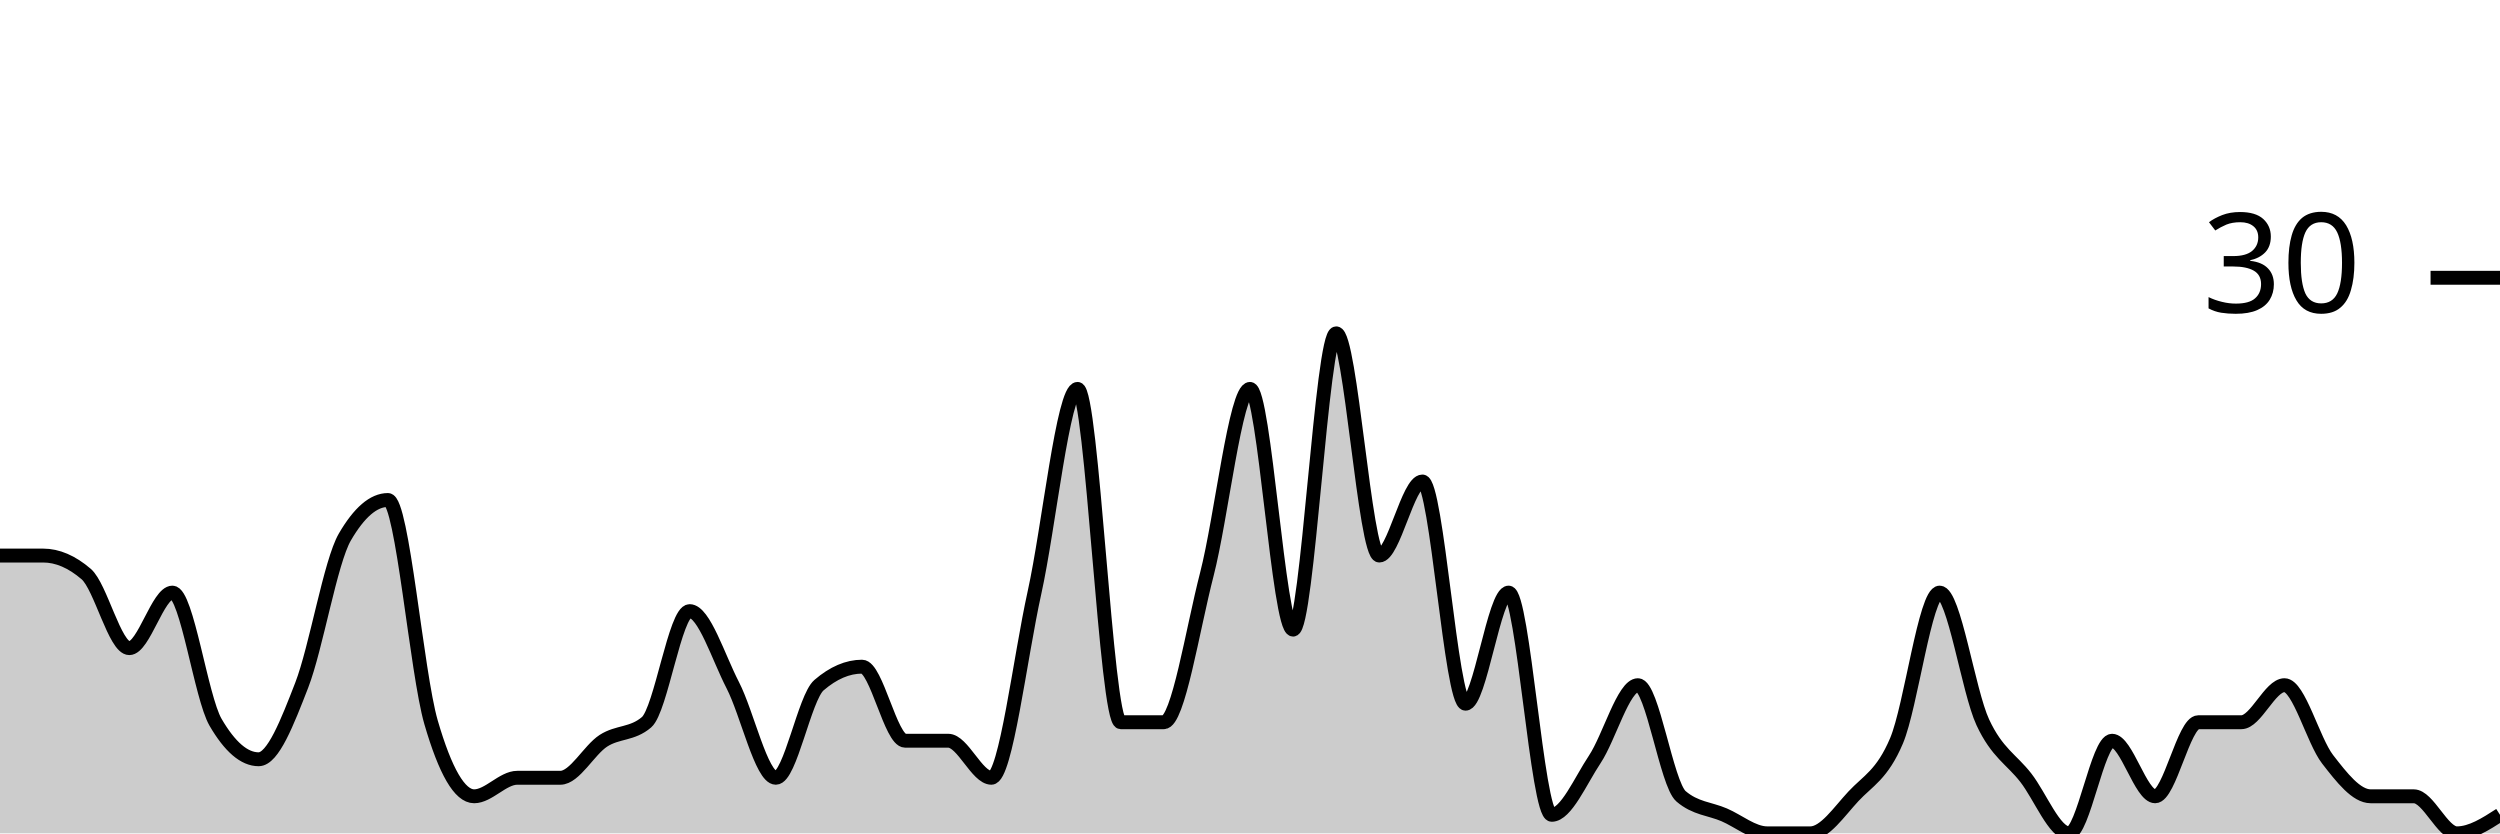
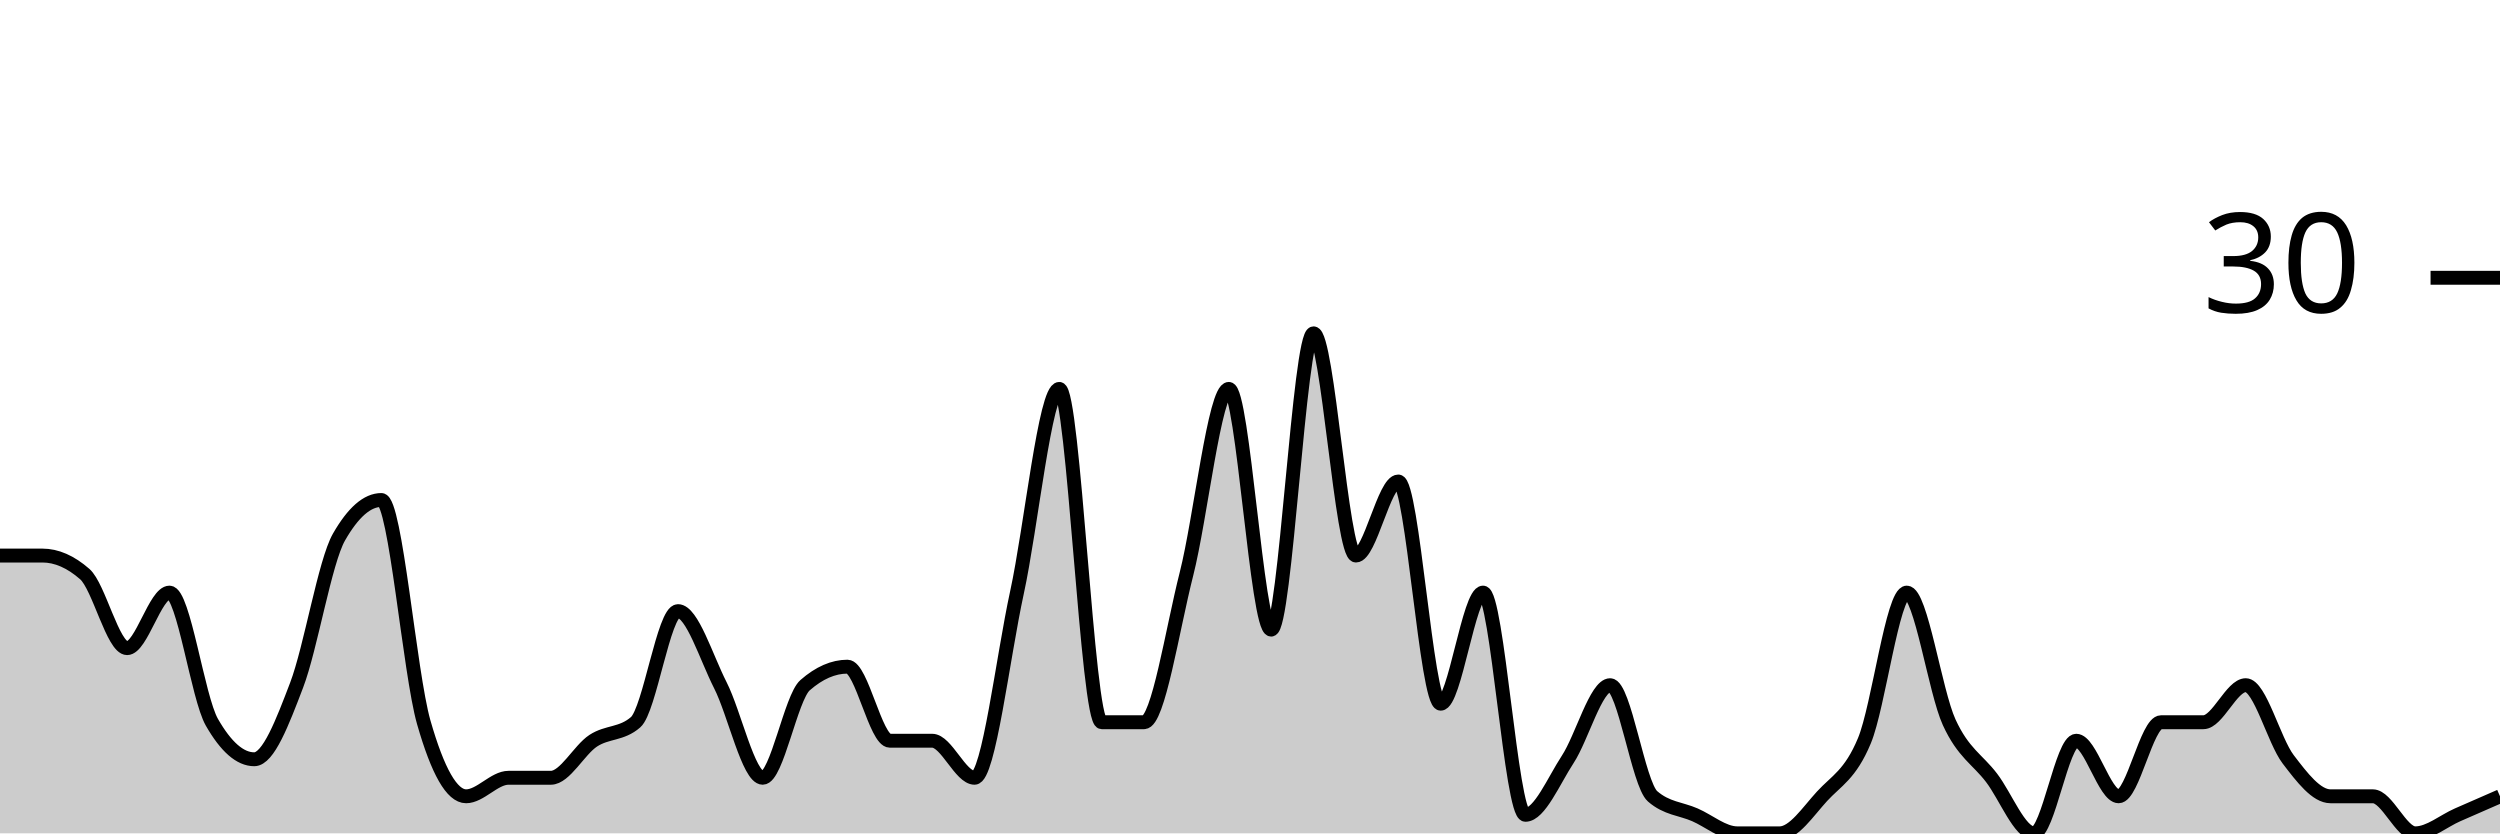
<svg xmlns="http://www.w3.org/2000/svg" viewBox="0 0 180 60">
  <g transform="translate(0,20)">
-     <path class="area" fill="rgba(0, 0, 0, 0.2)" d="M0,20C1.034,20,2.069,20,3.103,20C4.138,20,5.172,20.444,6.207,21.333C7.241,22.222,8.276,26.667,9.31,26.667C10.345,26.667,11.379,22.667,12.414,22.667C13.448,22.667,14.483,30.222,15.517,32C16.552,33.778,17.586,34.667,18.621,34.667C19.655,34.667,20.69,32,21.724,29.333C22.759,26.667,23.793,20.444,24.828,18.667C25.862,16.889,26.897,16,27.931,16C28.966,16,30,28.444,31.034,32C32.069,35.556,33.103,37.333,34.138,37.333C35.172,37.333,36.207,36,37.241,36C38.276,36,39.31,36,40.345,36C41.379,36,42.414,34,43.448,33.333C44.483,32.667,45.517,32.889,46.552,32C47.586,31.111,48.621,24,49.655,24C50.69,24,51.724,27.333,52.759,29.333C53.793,31.333,54.828,36,55.862,36C56.897,36,57.931,30.222,58.966,29.333C60,28.444,61.034,28,62.069,28C63.103,28,64.138,33.333,65.172,33.333C66.207,33.333,67.241,33.333,68.276,33.333C69.31,33.333,70.345,36,71.379,36C72.414,36,73.448,27.333,74.483,22.667C75.517,18,76.552,8,77.586,8C78.621,8,79.655,32,80.69,32C81.724,32,82.759,32,83.793,32C84.828,32,85.862,25.333,86.897,21.333C87.931,17.333,88.966,8,90,8C91.034,8,92.069,25.333,93.103,25.333C94.138,25.333,95.172,4,96.207,4C97.241,4,98.276,20,99.31,20C100.345,20,101.379,14.667,102.414,14.667C103.448,14.667,104.483,30.667,105.517,30.667C106.552,30.667,107.586,22.667,108.621,22.667C109.655,22.667,110.69,38.667,111.724,38.667C112.759,38.667,113.793,36.222,114.828,34.667C115.862,33.111,116.897,29.333,117.931,29.333C118.966,29.333,120,36.444,121.034,37.333C122.069,38.222,123.103,38.222,124.138,38.667C125.172,39.111,126.207,40,127.241,40C128.276,40,129.31,40,130.345,40C131.379,40,132.414,38.444,133.448,37.333C134.483,36.222,135.517,35.778,136.552,33.333C137.586,30.889,138.621,22.667,139.655,22.667C140.69,22.667,141.724,29.778,142.759,32C143.793,34.222,144.828,34.667,145.862,36C146.897,37.333,147.931,40,148.966,40C150,40,151.034,33.333,152.069,33.333C153.103,33.333,154.138,37.333,155.172,37.333C156.207,37.333,157.241,32,158.276,32C159.31,32,160.345,32,161.379,32C162.414,32,163.448,29.333,164.483,29.333C165.517,29.333,166.552,33.333,167.586,34.667C168.621,36,169.655,37.333,170.69,37.333C171.724,37.333,172.759,37.333,173.793,37.333C174.828,37.333,175.862,40,176.897,40C177.931,40,178.966,39.333,180,38.667L180,40C178.966,40,177.931,40,176.897,40C175.862,40,174.828,40,173.793,40C172.759,40,171.724,40,170.69,40C169.655,40,168.621,40,167.586,40C166.552,40,165.517,40,164.483,40C163.448,40,162.414,40,161.379,40C160.345,40,159.31,40,158.276,40C157.241,40,156.207,40,155.172,40C154.138,40,153.103,40,152.069,40C151.034,40,150,40,148.966,40C147.931,40,146.897,40,145.862,40C144.828,40,143.793,40,142.759,40C141.724,40,140.69,40,139.655,40C138.621,40,137.586,40,136.552,40C135.517,40,134.483,40,133.448,40C132.414,40,131.379,40,130.345,40C129.31,40,128.276,40,127.241,40C126.207,40,125.172,40,124.138,40C123.103,40,122.069,40,121.034,40C120,40,118.966,40,117.931,40C116.897,40,115.862,40,114.828,40C113.793,40,112.759,40,111.724,40C110.69,40,109.655,40,108.621,40C107.586,40,106.552,40,105.517,40C104.483,40,103.448,40,102.414,40C101.379,40,100.345,40,99.31,40C98.276,40,97.241,40,96.207,40C95.172,40,94.138,40,93.103,40C92.069,40,91.034,40,90,40C88.966,40,87.931,40,86.897,40C85.862,40,84.828,40,83.793,40C82.759,40,81.724,40,80.69,40C79.655,40,78.621,40,77.586,40C76.552,40,75.517,40,74.483,40C73.448,40,72.414,40,71.379,40C70.345,40,69.31,40,68.276,40C67.241,40,66.207,40,65.172,40C64.138,40,63.103,40,62.069,40C61.034,40,60,40,58.966,40C57.931,40,56.897,40,55.862,40C54.828,40,53.793,40,52.759,40C51.724,40,50.69,40,49.655,40C48.621,40,47.586,40,46.552,40C45.517,40,44.483,40,43.448,40C42.414,40,41.379,40,40.345,40C39.31,40,38.276,40,37.241,40C36.207,40,35.172,40,34.138,40C33.103,40,32.069,40,31.034,40C30,40,28.966,40,27.931,40C26.897,40,25.862,40,24.828,40C23.793,40,22.759,40,21.724,40C20.69,40,19.655,40,18.621,40C17.586,40,16.552,40,15.517,40C14.483,40,13.448,40,12.414,40C11.379,40,10.345,40,9.31,40C8.276,40,7.241,40,6.207,40C5.172,40,4.138,40,3.103,40C2.069,40,1.034,40,0,40Z" />
-     <path class="line" stroke="black" fill="none" d="M0,20C1.034,20,2.069,20,3.103,20C4.138,20,5.172,20.444,6.207,21.333C7.241,22.222,8.276,26.667,9.31,26.667C10.345,26.667,11.379,22.667,12.414,22.667C13.448,22.667,14.483,30.222,15.517,32C16.552,33.778,17.586,34.667,18.621,34.667C19.655,34.667,20.69,32,21.724,29.333C22.759,26.667,23.793,20.444,24.828,18.667C25.862,16.889,26.897,16,27.931,16C28.966,16,30,28.444,31.034,32C32.069,35.556,33.103,37.333,34.138,37.333C35.172,37.333,36.207,36,37.241,36C38.276,36,39.31,36,40.345,36C41.379,36,42.414,34,43.448,33.333C44.483,32.667,45.517,32.889,46.552,32C47.586,31.111,48.621,24,49.655,24C50.69,24,51.724,27.333,52.759,29.333C53.793,31.333,54.828,36,55.862,36C56.897,36,57.931,30.222,58.966,29.333C60,28.444,61.034,28,62.069,28C63.103,28,64.138,33.333,65.172,33.333C66.207,33.333,67.241,33.333,68.276,33.333C69.31,33.333,70.345,36,71.379,36C72.414,36,73.448,27.333,74.483,22.667C75.517,18,76.552,8,77.586,8C78.621,8,79.655,32,80.69,32C81.724,32,82.759,32,83.793,32C84.828,32,85.862,25.333,86.897,21.333C87.931,17.333,88.966,8,90,8C91.034,8,92.069,25.333,93.103,25.333C94.138,25.333,95.172,4,96.207,4C97.241,4,98.276,20,99.31,20C100.345,20,101.379,14.667,102.414,14.667C103.448,14.667,104.483,30.667,105.517,30.667C106.552,30.667,107.586,22.667,108.621,22.667C109.655,22.667,110.69,38.667,111.724,38.667C112.759,38.667,113.793,36.222,114.828,34.667C115.862,33.111,116.897,29.333,117.931,29.333C118.966,29.333,120,36.444,121.034,37.333C122.069,38.222,123.103,38.222,124.138,38.667C125.172,39.111,126.207,40,127.241,40C128.276,40,129.31,40,130.345,40C131.379,40,132.414,38.444,133.448,37.333C134.483,36.222,135.517,35.778,136.552,33.333C137.586,30.889,138.621,22.667,139.655,22.667C140.69,22.667,141.724,29.778,142.759,32C143.793,34.222,144.828,34.667,145.862,36C146.897,37.333,147.931,40,148.966,40C150,40,151.034,33.333,152.069,33.333C153.103,33.333,154.138,37.333,155.172,37.333C156.207,37.333,157.241,32,158.276,32C159.31,32,160.345,32,161.379,32C162.414,32,163.448,29.333,164.483,29.333C165.517,29.333,166.552,33.333,167.586,34.667C168.621,36,169.655,37.333,170.69,37.333C171.724,37.333,172.759,37.333,173.793,37.333C174.828,37.333,175.862,40,176.897,40C177.931,40,178.966,39.333,180,38.667" />
+     <path class="area" fill="rgba(0, 0, 0, 0.2)" d="M0,20C1.017,20,2.034,20,3.051,20C4.068,20,5.085,20.444,6.102,21.333C7.119,22.222,8.136,26.667,9.153,26.667C10.169,26.667,11.186,22.667,12.203,22.667C13.22,22.667,14.237,30.222,15.254,32C16.271,33.778,17.288,34.667,18.305,34.667C19.322,34.667,20.339,32,21.356,29.333C22.373,26.667,23.39,20.444,24.407,18.667C25.424,16.889,26.441,16,27.458,16C28.475,16,29.492,28.444,30.508,32C31.525,35.556,32.542,37.333,33.559,37.333C34.576,37.333,35.593,36,36.61,36C37.627,36,38.644,36,39.661,36C40.678,36,41.695,34,42.712,33.333C43.729,32.667,44.746,32.889,45.763,32C46.78,31.111,47.797,24,48.814,24C49.831,24,50.847,27.333,51.864,29.333C52.881,31.333,53.898,36,54.915,36C55.932,36,56.949,30.222,57.966,29.333C58.983,28.444,60,28,61.017,28C62.034,28,63.051,33.333,64.068,33.333C65.085,33.333,66.102,33.333,67.119,33.333C68.136,33.333,69.153,36,70.169,36C71.186,36,72.203,27.333,73.22,22.667C74.237,18,75.254,8,76.271,8C77.288,8,78.305,32,79.322,32C80.339,32,81.356,32,82.373,32C83.39,32,84.407,25.333,85.424,21.333C86.441,17.333,87.458,8,88.475,8C89.492,8,90.508,25.333,91.525,25.333C92.542,25.333,93.559,4,94.576,4C95.593,4,96.61,20,97.627,20C98.644,20,99.661,14.667,100.678,14.667C101.695,14.667,102.712,30.667,103.729,30.667C104.746,30.667,105.763,22.667,106.78,22.667C107.797,22.667,108.814,38.667,109.831,38.667C110.847,38.667,111.864,36.222,112.881,34.667C113.898,33.111,114.915,29.333,115.932,29.333C116.949,29.333,117.966,36.444,118.983,37.333C120,38.222,121.017,38.222,122.034,38.667C123.051,39.111,124.068,40,125.085,40C126.102,40,127.119,40,128.136,40C129.153,40,130.169,38.444,131.186,37.333C132.203,36.222,133.22,35.778,134.237,33.333C135.254,30.889,136.271,22.667,137.288,22.667C138.305,22.667,139.322,29.778,140.339,32C141.356,34.222,142.373,34.667,143.39,36C144.407,37.333,145.424,40,146.441,40C147.458,40,148.475,33.333,149.492,33.333C150.508,33.333,151.525,37.333,152.542,37.333C153.559,37.333,154.576,32,155.593,32C156.61,32,157.627,32,158.644,32C159.661,32,160.678,29.333,161.695,29.333C162.712,29.333,163.729,33.333,164.746,34.667C165.763,36,166.78,37.333,167.797,37.333C168.814,37.333,169.831,37.333,170.847,37.333C171.864,37.333,172.881,40,173.898,40C174.915,40,175.932,39.111,176.949,38.667C177.966,38.222,178.983,37.778,180,37.333L180,40C178.983,40,177.966,40,176.949,40C175.932,40,174.915,40,173.898,40C172.881,40,171.864,40,170.847,40C169.831,40,168.814,40,167.797,40C166.78,40,165.763,40,164.746,40C163.729,40,162.712,40,161.695,40C160.678,40,159.661,40,158.644,40C157.627,40,156.61,40,155.593,40C154.576,40,153.559,40,152.542,40C151.525,40,150.508,40,149.492,40C148.475,40,147.458,40,146.441,40C145.424,40,144.407,40,143.39,40C142.373,40,141.356,40,140.339,40C139.322,40,138.305,40,137.288,40C136.271,40,135.254,40,134.237,40C133.22,40,132.203,40,131.186,40C130.169,40,129.153,40,128.136,40C127.119,40,126.102,40,125.085,40C124.068,40,123.051,40,122.034,40C121.017,40,120,40,118.983,40C117.966,40,116.949,40,115.932,40C114.915,40,113.898,40,112.881,40C111.864,40,110.847,40,109.831,40C108.814,40,107.797,40,106.78,40C105.763,40,104.746,40,103.729,40C102.712,40,101.695,40,100.678,40C99.661,40,98.644,40,97.627,40C96.61,40,95.593,40,94.576,40C93.559,40,92.542,40,91.525,40C90.508,40,89.492,40,88.475,40C87.458,40,86.441,40,85.424,40C84.407,40,83.39,40,82.373,40C81.356,40,80.339,40,79.322,40C78.305,40,77.288,40,76.271,40C75.254,40,74.237,40,73.22,40C72.203,40,71.186,40,70.169,40C69.153,40,68.136,40,67.119,40C66.102,40,65.085,40,64.068,40C63.051,40,62.034,40,61.017,40C60,40,58.983,40,57.966,40C56.949,40,55.932,40,54.915,40C53.898,40,52.881,40,51.864,40C50.847,40,49.831,40,48.814,40C47.797,40,46.78,40,45.763,40C44.746,40,43.729,40,42.712,40C41.695,40,40.678,40,39.661,40C38.644,40,37.627,40,36.61,40C35.593,40,34.576,40,33.559,40C32.542,40,31.525,40,30.508,40C29.492,40,28.475,40,27.458,40C26.441,40,25.424,40,24.407,40C23.39,40,22.373,40,21.356,40C20.339,40,19.322,40,18.305,40C17.288,40,16.271,40,15.254,40C14.237,40,13.22,40,12.203,40C11.186,40,10.169,40,9.153,40C8.136,40,7.119,40,6.102,40C5.085,40,4.068,40,3.051,40C2.034,40,1.017,40,0,40Z" />
+     <path class="line" stroke="black" fill="none" d="M0,20C1.017,20,2.034,20,3.051,20C4.068,20,5.085,20.444,6.102,21.333C7.119,22.222,8.136,26.667,9.153,26.667C10.169,26.667,11.186,22.667,12.203,22.667C13.22,22.667,14.237,30.222,15.254,32C16.271,33.778,17.288,34.667,18.305,34.667C19.322,34.667,20.339,32,21.356,29.333C22.373,26.667,23.39,20.444,24.407,18.667C25.424,16.889,26.441,16,27.458,16C28.475,16,29.492,28.444,30.508,32C31.525,35.556,32.542,37.333,33.559,37.333C34.576,37.333,35.593,36,36.61,36C37.627,36,38.644,36,39.661,36C40.678,36,41.695,34,42.712,33.333C43.729,32.667,44.746,32.889,45.763,32C46.78,31.111,47.797,24,48.814,24C49.831,24,50.847,27.333,51.864,29.333C52.881,31.333,53.898,36,54.915,36C55.932,36,56.949,30.222,57.966,29.333C58.983,28.444,60,28,61.017,28C62.034,28,63.051,33.333,64.068,33.333C65.085,33.333,66.102,33.333,67.119,33.333C68.136,33.333,69.153,36,70.169,36C71.186,36,72.203,27.333,73.22,22.667C74.237,18,75.254,8,76.271,8C77.288,8,78.305,32,79.322,32C80.339,32,81.356,32,82.373,32C83.39,32,84.407,25.333,85.424,21.333C86.441,17.333,87.458,8,88.475,8C89.492,8,90.508,25.333,91.525,25.333C92.542,25.333,93.559,4,94.576,4C95.593,4,96.61,20,97.627,20C98.644,20,99.661,14.667,100.678,14.667C101.695,14.667,102.712,30.667,103.729,30.667C104.746,30.667,105.763,22.667,106.78,22.667C107.797,22.667,108.814,38.667,109.831,38.667C110.847,38.667,111.864,36.222,112.881,34.667C113.898,33.111,114.915,29.333,115.932,29.333C116.949,29.333,117.966,36.444,118.983,37.333C120,38.222,121.017,38.222,122.034,38.667C123.051,39.111,124.068,40,125.085,40C126.102,40,127.119,40,128.136,40C129.153,40,130.169,38.444,131.186,37.333C132.203,36.222,133.22,35.778,134.237,33.333C135.254,30.889,136.271,22.667,137.288,22.667C138.305,22.667,139.322,29.778,140.339,32C141.356,34.222,142.373,34.667,143.39,36C144.407,37.333,145.424,40,146.441,40C147.458,40,148.475,33.333,149.492,33.333C150.508,33.333,151.525,37.333,152.542,37.333C153.559,37.333,154.576,32,155.593,32C156.61,32,157.627,32,158.644,32C159.661,32,160.678,29.333,161.695,29.333C162.712,29.333,163.729,33.333,164.746,34.667C165.763,36,166.78,37.333,167.797,37.333C168.814,37.333,169.831,37.333,170.847,37.333C171.864,37.333,172.881,40,173.898,40C174.915,40,175.932,39.111,176.949,38.667C177.966,38.222,178.983,37.778,180,37.333" />
    <path class="axis-ceiling" stroke-width="1" stroke="black" fill="none" d="M175,0L180,0" />
    <text class="axis-ceiling-label" font-family="sans-serif" text-anchor="end" font-size="10px" x="170" y="2.5">30</text>
  </g>
</svg>
